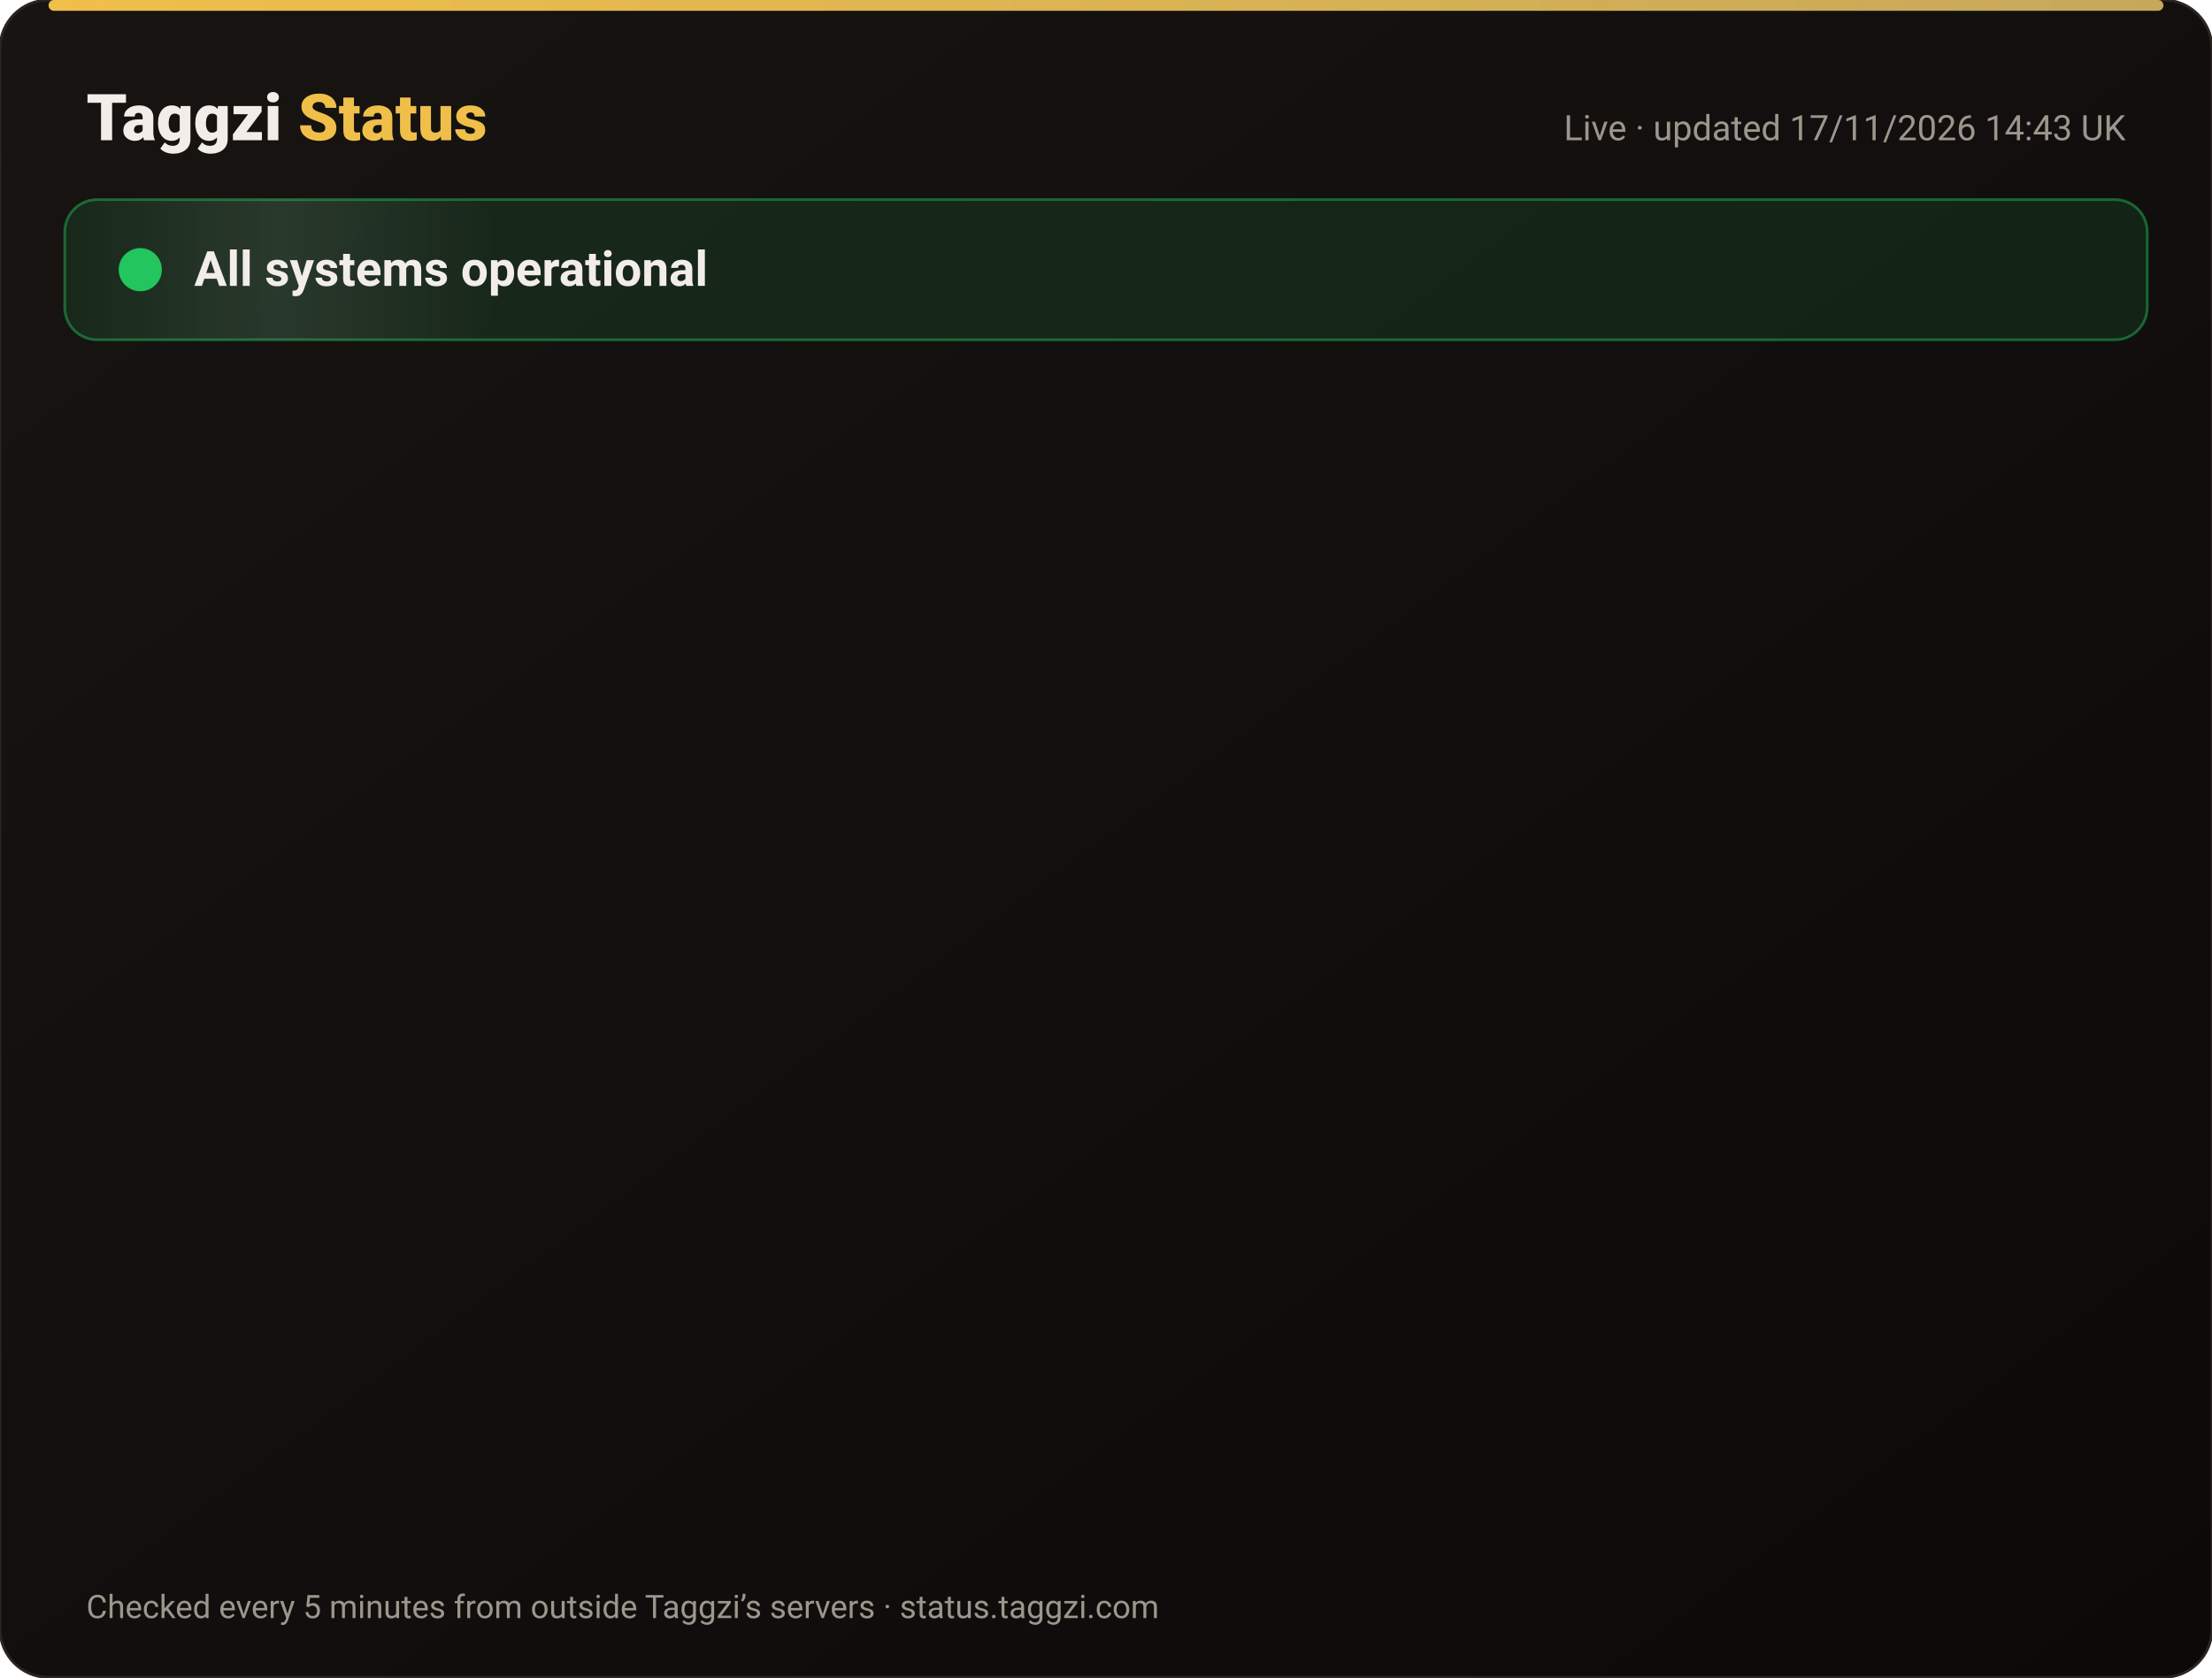
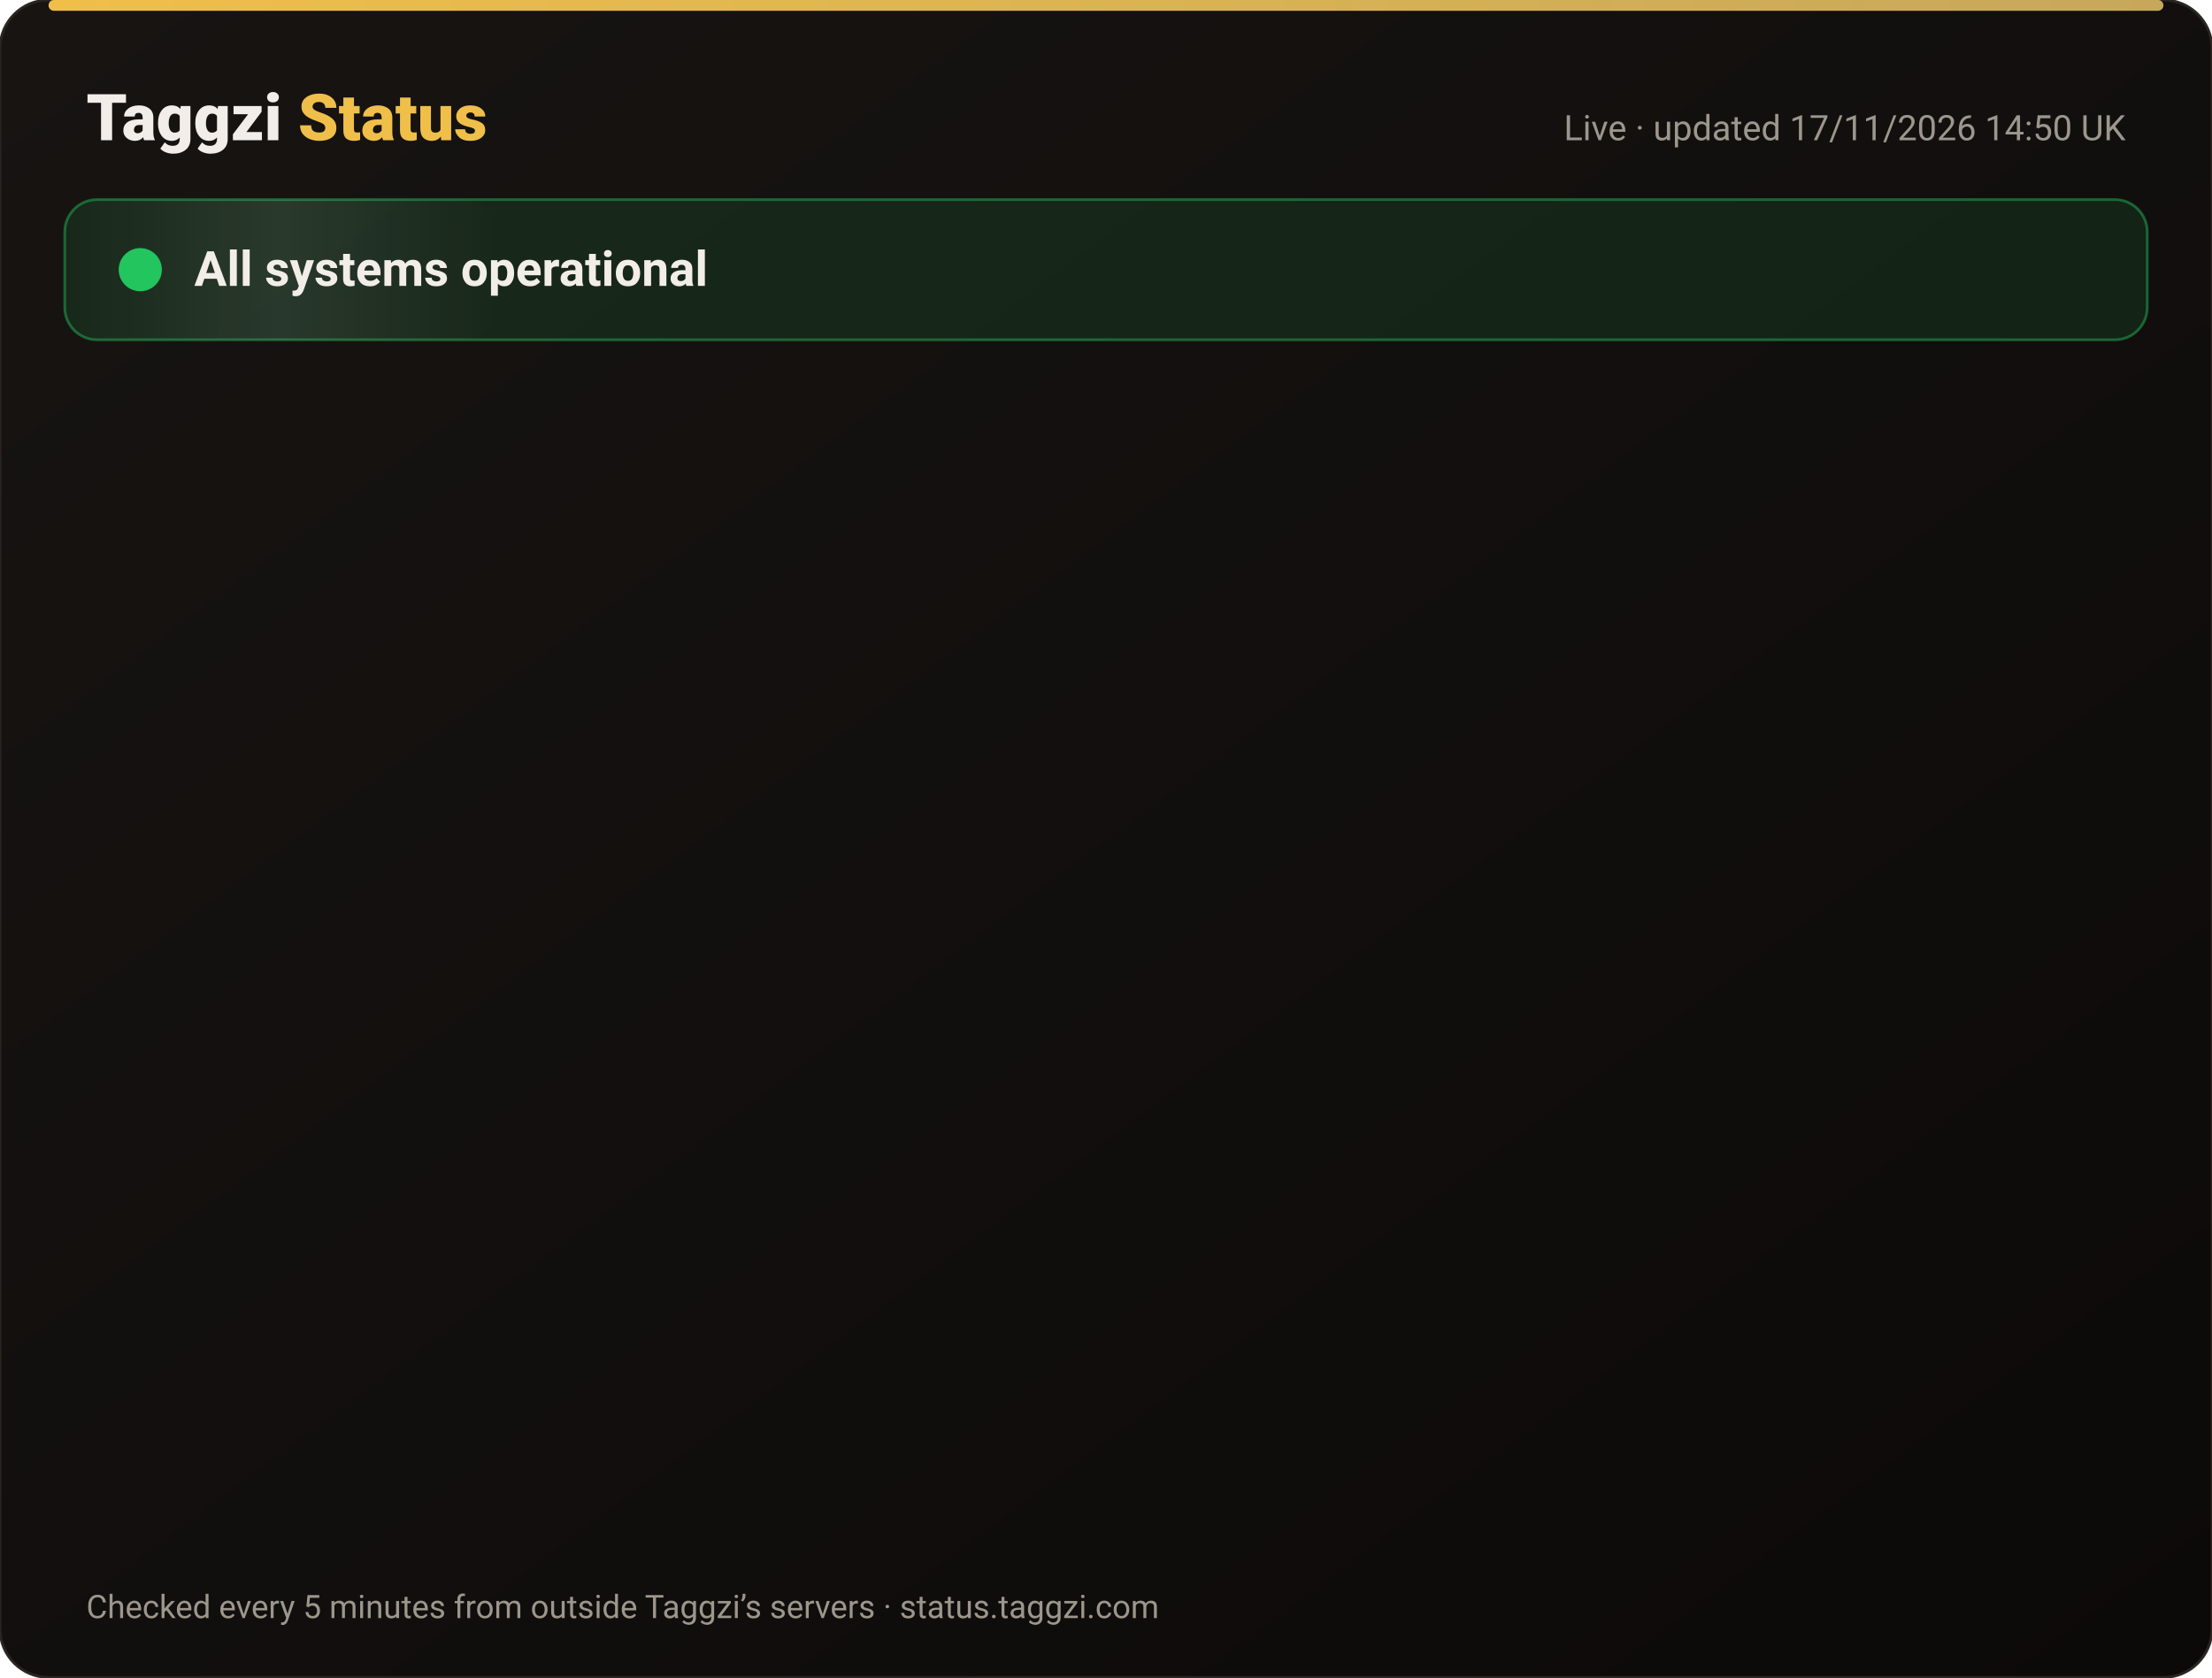
<svg xmlns="http://www.w3.org/2000/svg" width="820" height="622" viewBox="0 0 820 622" font-family="-apple-system,Segoe UI,Roboto,Helvetica,Arial,sans-serif">
  <defs>
    <linearGradient id="bg" x1="0" y1="0" x2="1" y2="1">
      <stop offset="0" stop-color="#171412" />
      <stop offset="1" stop-color="#0C0A09" />
    </linearGradient>
    <linearGradient id="gold" x1="0" x2="1">
      <stop offset="0" stop-color="#F0BF4A" />
      <stop offset="1" stop-color="#c6a85b" />
    </linearGradient>
    <linearGradient id="shine" x1="0" x2="1">
      <stop offset="0" stop-color="#fff" stop-opacity="0" />
      <stop offset=".5" stop-color="#fff" stop-opacity=".08" />
      <stop offset="1" stop-color="#fff" stop-opacity="0" />
    </linearGradient>
  </defs>
  <rect width="820" height="622" rx="18" fill="url(#bg)" stroke="#2a2521" />
  <rect x="18" y="0" width="784" height="4" rx="2" fill="url(#gold)" />
  <text x="32" y="52" font-size="24" font-weight="800" fill="#F2EDE8">Taggzi <tspan fill="#F0BF4A">Status</tspan>
  </text>
-   <text x="788" y="52" font-size="13" fill="#9C968C" text-anchor="end">Live · updated 17/11/2026 14:43 UK</text>
+   <text x="788" y="52" font-size="13" fill="#9C968C" text-anchor="end">Live · updated 17/11/2026 14:50 UK</text>
  <rect x="24" y="74" width="772" height="52" rx="12" fill="#22c55e" fill-opacity=".12" stroke="#22c55e" stroke-opacity=".45" />
  <rect x="24" y="74" width="160" height="52" rx="12" fill="url(#shine)">
    <animate attributeName="x" from="-160" to="820" dur="4s" repeatCount="indefinite" />
  </rect>
  <circle cx="52" cy="100" r="7" fill="#22c55e" />
  <circle cx="52" cy="100" r="7" fill="none" stroke="#22c55e" stroke-width="2">
    <animate attributeName="r" values="7;15;7" dur="2s" repeatCount="indefinite" />
    <animate attributeName="opacity" values=".9;0;.9" dur="2s" repeatCount="indefinite" />
  </circle>
  <text x="72" y="106" font-size="18" font-weight="700" fill="#F2EDE8">All systems operational</text>
  <g opacity="0">
    <animate attributeName="opacity" from="0" to="1" begin="0.00s" dur=".6s" fill="freeze" />
    <line x1="32" y1="188" x2="788" y2="188" stroke="#2a2521" />
    <circle cx="44" cy="166" r="6" fill="#22c55e">
      <animate attributeName="opacity" values="1;.45;1" dur="2.4s" begin="0.00s" repeatCount="indefinite" />
    </circle>
    <text x="62" y="171" font-size="15" font-weight="650" fill="#F2EDE8">Website</text>
    <text x="630" y="171" font-size="13" fill="#9C968C" text-anchor="end">99.97% uptime</text>
    <rect x="648" y="154" width="140" height="24" rx="12" fill="#22c55e" fill-opacity=".14" stroke="#22c55e" stroke-opacity=".5" />
    <text x="718" y="171" font-size="12" font-weight="700" fill="#22c55e" text-anchor="middle">Operational</text>
  </g>
  <g opacity="0">
    <animate attributeName="opacity" from="0" to="1" begin="0.15s" dur=".6s" fill="freeze" />
    <line x1="32" y1="234" x2="788" y2="234" stroke="#2a2521" />
    <circle cx="44" cy="212" r="6" fill="#22c55e">
      <animate attributeName="opacity" values="1;.45;1" dur="2.4s" begin="0.15s" repeatCount="indefinite" />
    </circle>
    <text x="62" y="217" font-size="15" font-weight="650" fill="#F2EDE8">Tag scans</text>
    <text x="630" y="217" font-size="13" fill="#9C968C" text-anchor="end">99.97% uptime</text>
    <rect x="648" y="200" width="140" height="24" rx="12" fill="#22c55e" fill-opacity=".14" stroke="#22c55e" stroke-opacity=".5" />
    <text x="718" y="217" font-size="12" font-weight="700" fill="#22c55e" text-anchor="middle">Operational</text>
  </g>
  <g opacity="0">
    <animate attributeName="opacity" from="0" to="1" begin="0.30s" dur=".6s" fill="freeze" />
    <line x1="32" y1="280" x2="788" y2="280" stroke="#2a2521" />
    <circle cx="44" cy="258" r="6" fill="#22c55e">
      <animate attributeName="opacity" values="1;.45;1" dur="2.4s" begin="0.30s" repeatCount="indefinite" />
    </circle>
    <text x="62" y="263" font-size="15" font-weight="650" fill="#F2EDE8">Manual tag lookup</text>
    <text x="630" y="263" font-size="13" fill="#9C968C" text-anchor="end">99.97% uptime</text>
    <rect x="648" y="246" width="140" height="24" rx="12" fill="#22c55e" fill-opacity=".14" stroke="#22c55e" stroke-opacity=".5" />
    <text x="718" y="263" font-size="12" font-weight="700" fill="#22c55e" text-anchor="middle">Operational</text>
  </g>
  <g opacity="0">
    <animate attributeName="opacity" from="0" to="1" begin="0.45s" dur=".6s" fill="freeze" />
    <line x1="32" y1="326" x2="788" y2="326" stroke="#2a2521" />
    <circle cx="44" cy="304" r="6" fill="#22c55e">
      <animate attributeName="opacity" values="1;.45;1" dur="2.4s" begin="0.45s" repeatCount="indefinite" />
    </circle>
    <text x="62" y="309" font-size="15" font-weight="650" fill="#F2EDE8">App &amp; login</text>
    <text x="630" y="309" font-size="13" fill="#9C968C" text-anchor="end">99.97% uptime</text>
    <rect x="648" y="292" width="140" height="24" rx="12" fill="#22c55e" fill-opacity=".14" stroke="#22c55e" stroke-opacity=".5" />
    <text x="718" y="309" font-size="12" font-weight="700" fill="#22c55e" text-anchor="middle">Operational</text>
  </g>
  <g opacity="0">
    <animate attributeName="opacity" from="0" to="1" begin="0.60s" dur=".6s" fill="freeze" />
    <line x1="32" y1="372" x2="788" y2="372" stroke="#2a2521" />
    <circle cx="44" cy="350" r="6" fill="#22c55e">
      <animate attributeName="opacity" values="1;.45;1" dur="2.4s" begin="0.60s" repeatCount="indefinite" />
    </circle>
    <text x="62" y="355" font-size="15" font-weight="650" fill="#F2EDE8">Community alerts</text>
    <text x="630" y="355" font-size="13" fill="#9C968C" text-anchor="end">99.97% uptime</text>
    <rect x="648" y="338" width="140" height="24" rx="12" fill="#22c55e" fill-opacity=".14" stroke="#22c55e" stroke-opacity=".5" />
    <text x="718" y="355" font-size="12" font-weight="700" fill="#22c55e" text-anchor="middle">Operational</text>
  </g>
  <g opacity="0">
    <animate attributeName="opacity" from="0" to="1" begin="0.75s" dur=".6s" fill="freeze" />
    <line x1="32" y1="418" x2="788" y2="418" stroke="#2a2521" />
    <circle cx="44" cy="396" r="6" fill="#22c55e">
      <animate attributeName="opacity" values="1;.45;1" dur="2.4s" begin="0.75s" repeatCount="indefinite" />
    </circle>
    <text x="62" y="401" font-size="15" font-weight="650" fill="#F2EDE8">Private calling</text>
    <text x="630" y="401" font-size="13" fill="#9C968C" text-anchor="end">99.97% uptime</text>
    <rect x="648" y="384" width="140" height="24" rx="12" fill="#22c55e" fill-opacity=".14" stroke="#22c55e" stroke-opacity=".5" />
    <text x="718" y="401" font-size="12" font-weight="700" fill="#22c55e" text-anchor="middle">Operational</text>
  </g>
  <g opacity="0">
    <animate attributeName="opacity" from="0" to="1" begin="0.90s" dur=".6s" fill="freeze" />
    <line x1="32" y1="464" x2="788" y2="464" stroke="#2a2521" />
    <circle cx="44" cy="442" r="6" fill="#22c55e">
      <animate attributeName="opacity" values="1;.45;1" dur="2.4s" begin="0.90s" repeatCount="indefinite" />
    </circle>
    <text x="62" y="447" font-size="15" font-weight="650" fill="#F2EDE8">Payments</text>
    <text x="630" y="447" font-size="13" fill="#9C968C" text-anchor="end">99.97% uptime</text>
    <rect x="648" y="430" width="140" height="24" rx="12" fill="#22c55e" fill-opacity=".14" stroke="#22c55e" stroke-opacity=".5" />
    <text x="718" y="447" font-size="12" font-weight="700" fill="#22c55e" text-anchor="middle">Operational</text>
  </g>
  <g opacity="0">
    <animate attributeName="opacity" from="0" to="1" begin="1.05s" dur=".6s" fill="freeze" />
    <line x1="32" y1="510" x2="788" y2="510" stroke="#2a2521" />
    <circle cx="44" cy="488" r="6" fill="#22c55e">
      <animate attributeName="opacity" values="1;.45;1" dur="2.4s" begin="1.05s" repeatCount="indefinite" />
    </circle>
    <text x="62" y="493" font-size="15" font-weight="650" fill="#F2EDE8">Email &amp; support</text>
    <text x="630" y="493" font-size="13" fill="#9C968C" text-anchor="end">99.97% uptime</text>
    <rect x="648" y="476" width="140" height="24" rx="12" fill="#22c55e" fill-opacity=".14" stroke="#22c55e" stroke-opacity=".5" />
    <text x="718" y="493" font-size="12" font-weight="700" fill="#22c55e" text-anchor="middle">Operational</text>
  </g>
  <g opacity="0">
    <animate attributeName="opacity" from="0" to="1" begin="1.20s" dur=".6s" fill="freeze" />
    <line x1="32" y1="556" x2="788" y2="556" stroke="#2a2521" />
    <circle cx="44" cy="534" r="6" fill="#22c55e">
      <animate attributeName="opacity" values="1;.45;1" dur="2.4s" begin="1.20s" repeatCount="indefinite" />
    </circle>
    <text x="62" y="539" font-size="15" font-weight="650" fill="#F2EDE8">Secure connection (SSL)</text>
    <text x="630" y="539" font-size="13" fill="#9C968C" text-anchor="end">100.00% uptime</text>
    <rect x="648" y="522" width="140" height="24" rx="12" fill="#22c55e" fill-opacity=".14" stroke="#22c55e" stroke-opacity=".5" />
    <text x="718" y="539" font-size="12" font-weight="700" fill="#22c55e" text-anchor="middle">Operational</text>
  </g>
  <text x="32" y="600" font-size="12" fill="#9C968C">Checked every 5 minutes from outside Taggzi’s servers · status.taggzi.com</text>
</svg>
